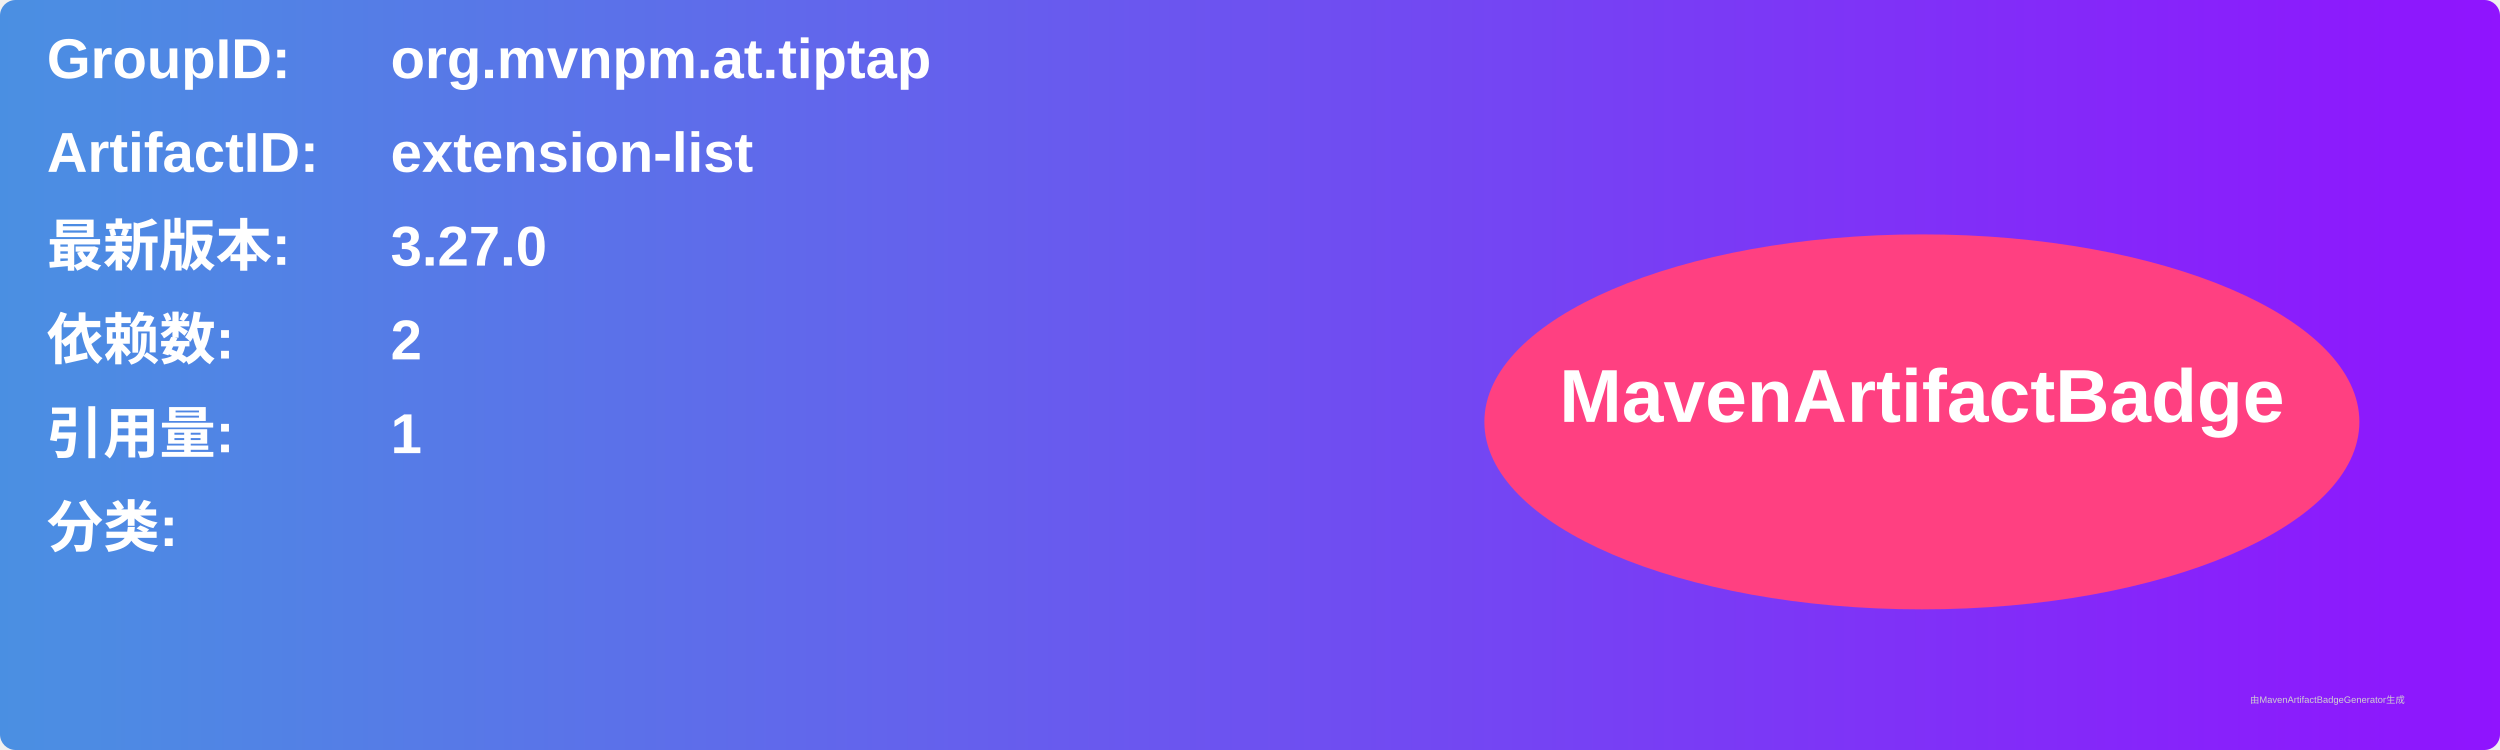
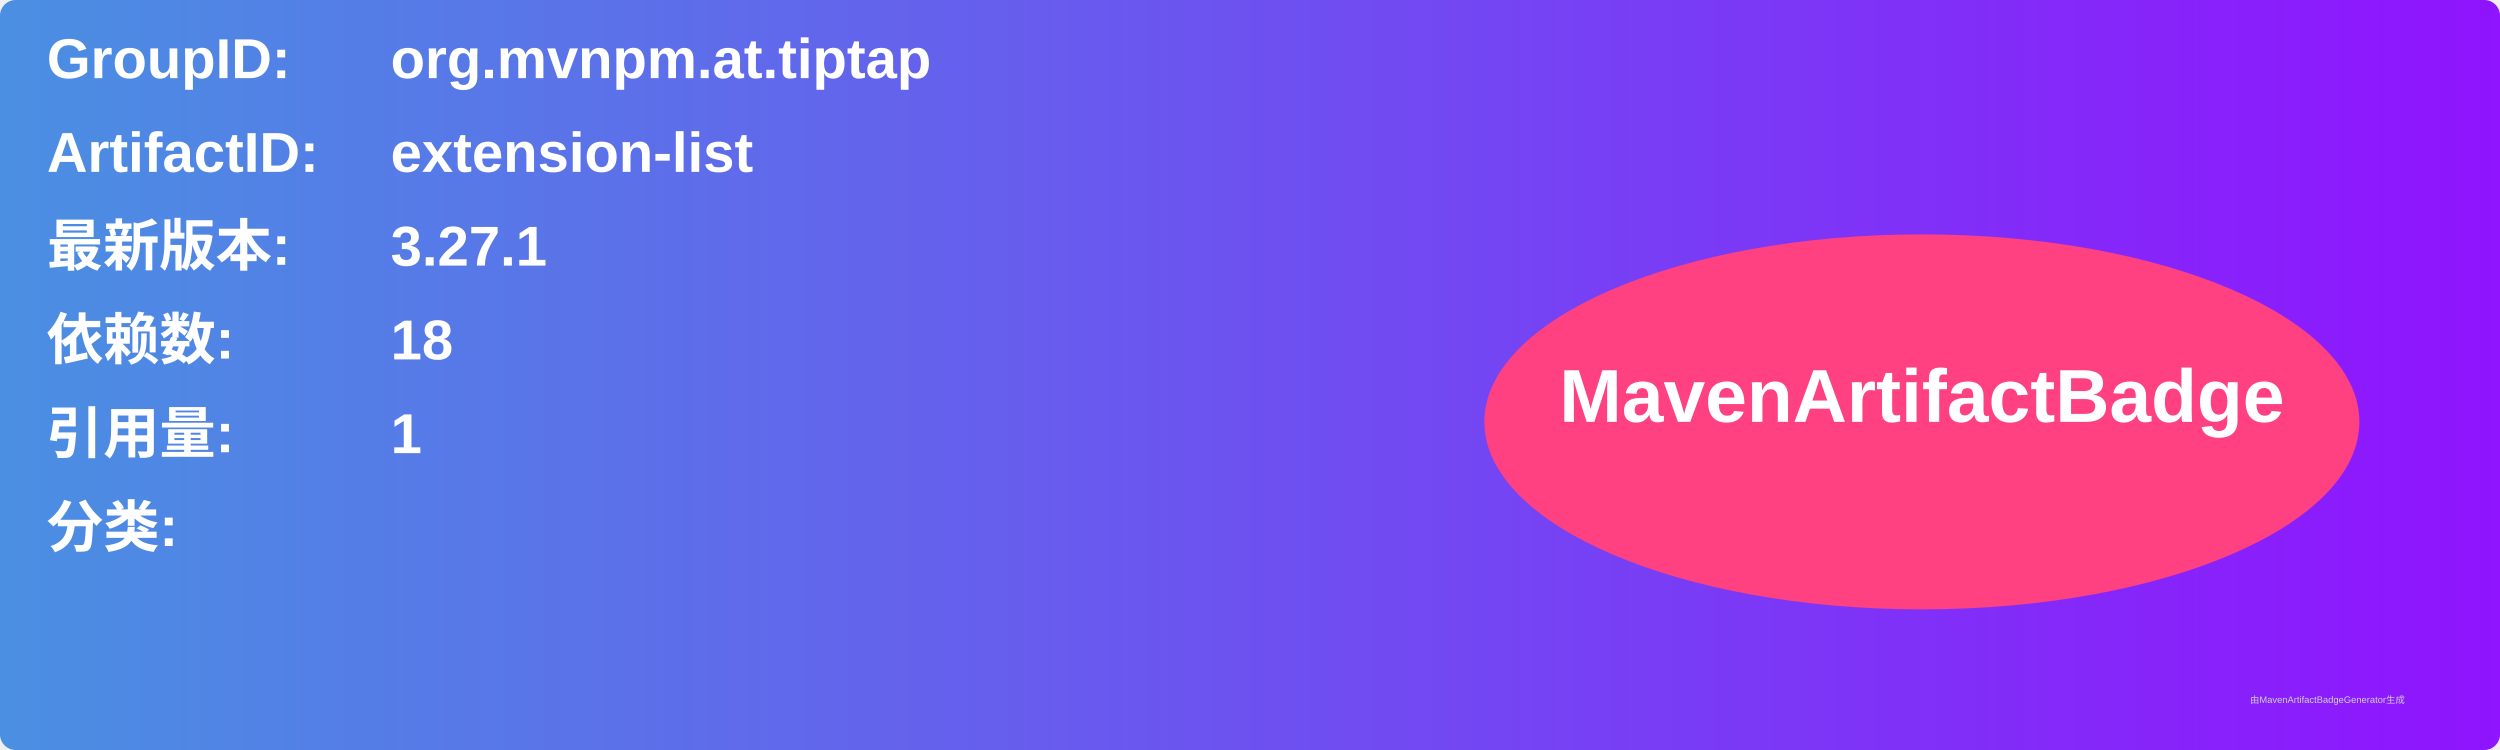
<svg xmlns="http://www.w3.org/2000/svg" width="800" height="240" viewBox="0 0 800 240">
  <linearGradient id="grad" x1="0%" y1="0%" x2="100%" y2="0%">
    <stop offset="0%" stop-color="#4a90e2" />
    <stop offset="100%" stop-color="#9013fe" />
  </linearGradient>
  <rect width="100%" height="100%" rx="5" ry="5" fill="url(#grad)" />
  <g transform="translate(15, 15)">
    <text x="0" y="10" font-family="Arial" font-size="18" fill="white" font-weight="bold" width="260">GroupID:</text>
    <text x="110" y="10" font-family="Arial" font-size="18" fill="white" font-weight="bold" width="460">org.mvnpm.at.tiptap</text>
    <text x="0" y="40" font-family="Arial" font-size="18" fill="white" font-weight="bold" width="260">ArtifactID:</text>
    <text x="110" y="40" font-family="Arial" font-size="18" fill="white" font-weight="bold" width="460">extension-list</text>
    <text x="0" y="70" font-family="Arial" font-size="18" fill="white" font-weight="bold">最新版本:</text>
    <text x="110" y="70" font-family="Arial" font-size="18" fill="white" font-weight="bold">
-       <tspan font-weight="bold">3.27.0</tspan>
+       <tspan font-weight="bold">3.27.1</tspan>
    </text>
    <text x="0" y="100" font-family="Arial" font-size="18" fill="white" font-weight="bold">依赖数: </text>
    <text x="110" y="100" font-family="Arial" font-size="18" fill="white">
-       <tspan font-weight="bold">2</tspan>
+       <tspan font-weight="bold">18</tspan>
    </text>
    <text x="0" y="130" font-family="Arial" font-size="18" fill="white" font-weight="bold">引用量: </text>
    <text x="110" y="130" font-family="Arial" font-size="18" fill="white">
      <tspan font-weight="bold">1</tspan>
    </text>
    <text x="0" y="160" font-family="Arial" font-size="18" fill="white" font-weight="bold">分类:</text>
    <text x="10" y="190" font-family="Arial" font-size="10" fill="white">
      <tspan font-weight="bold" />
    </text>
    <ellipse cx="600" cy="120" rx="140" ry="60" fill="#ff4081" />
    <text x="600" y="120" text-anchor="middle" font-family="Arial" font-size="24" fill="white" font-weight="bold">MavenArtifactBadge</text>
  </g>
  <text x="720" y="225" font-family="Arial" font-size="3" fill="#d0d0d0">由MavenArtifactBadgeGenerator生成</text>
</svg>
